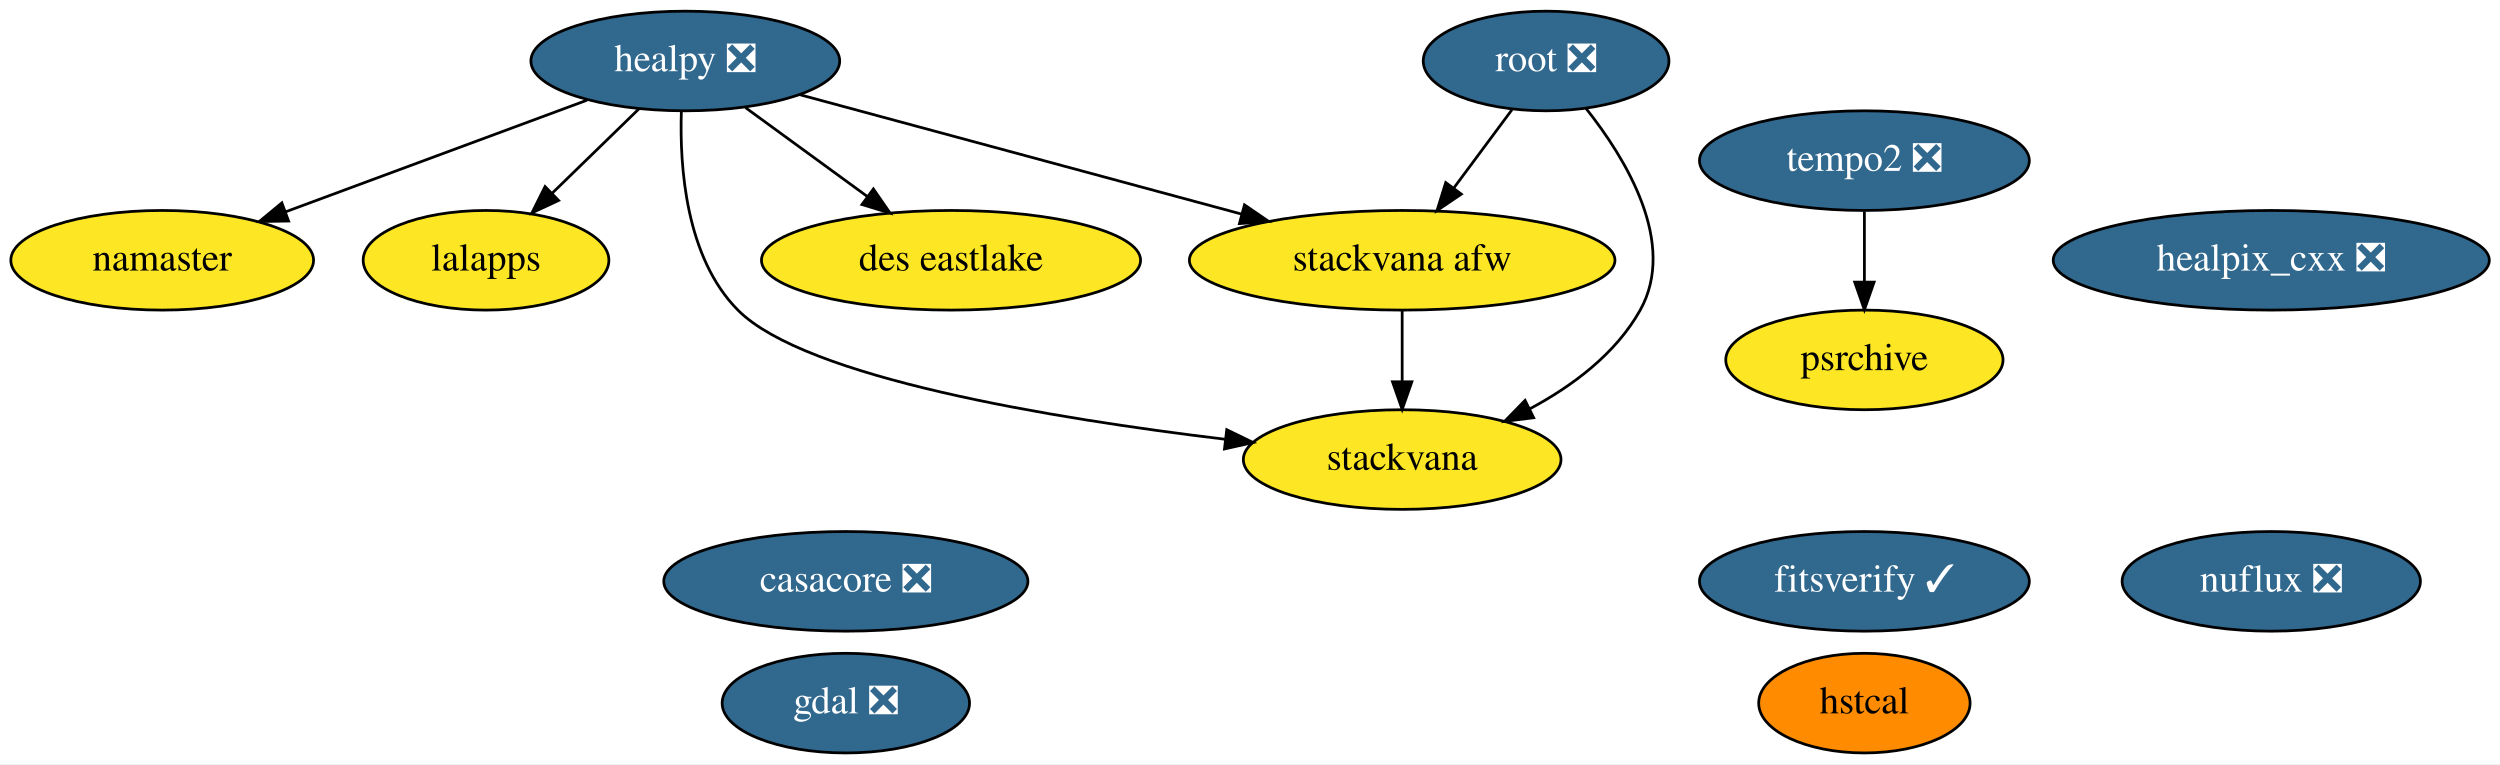
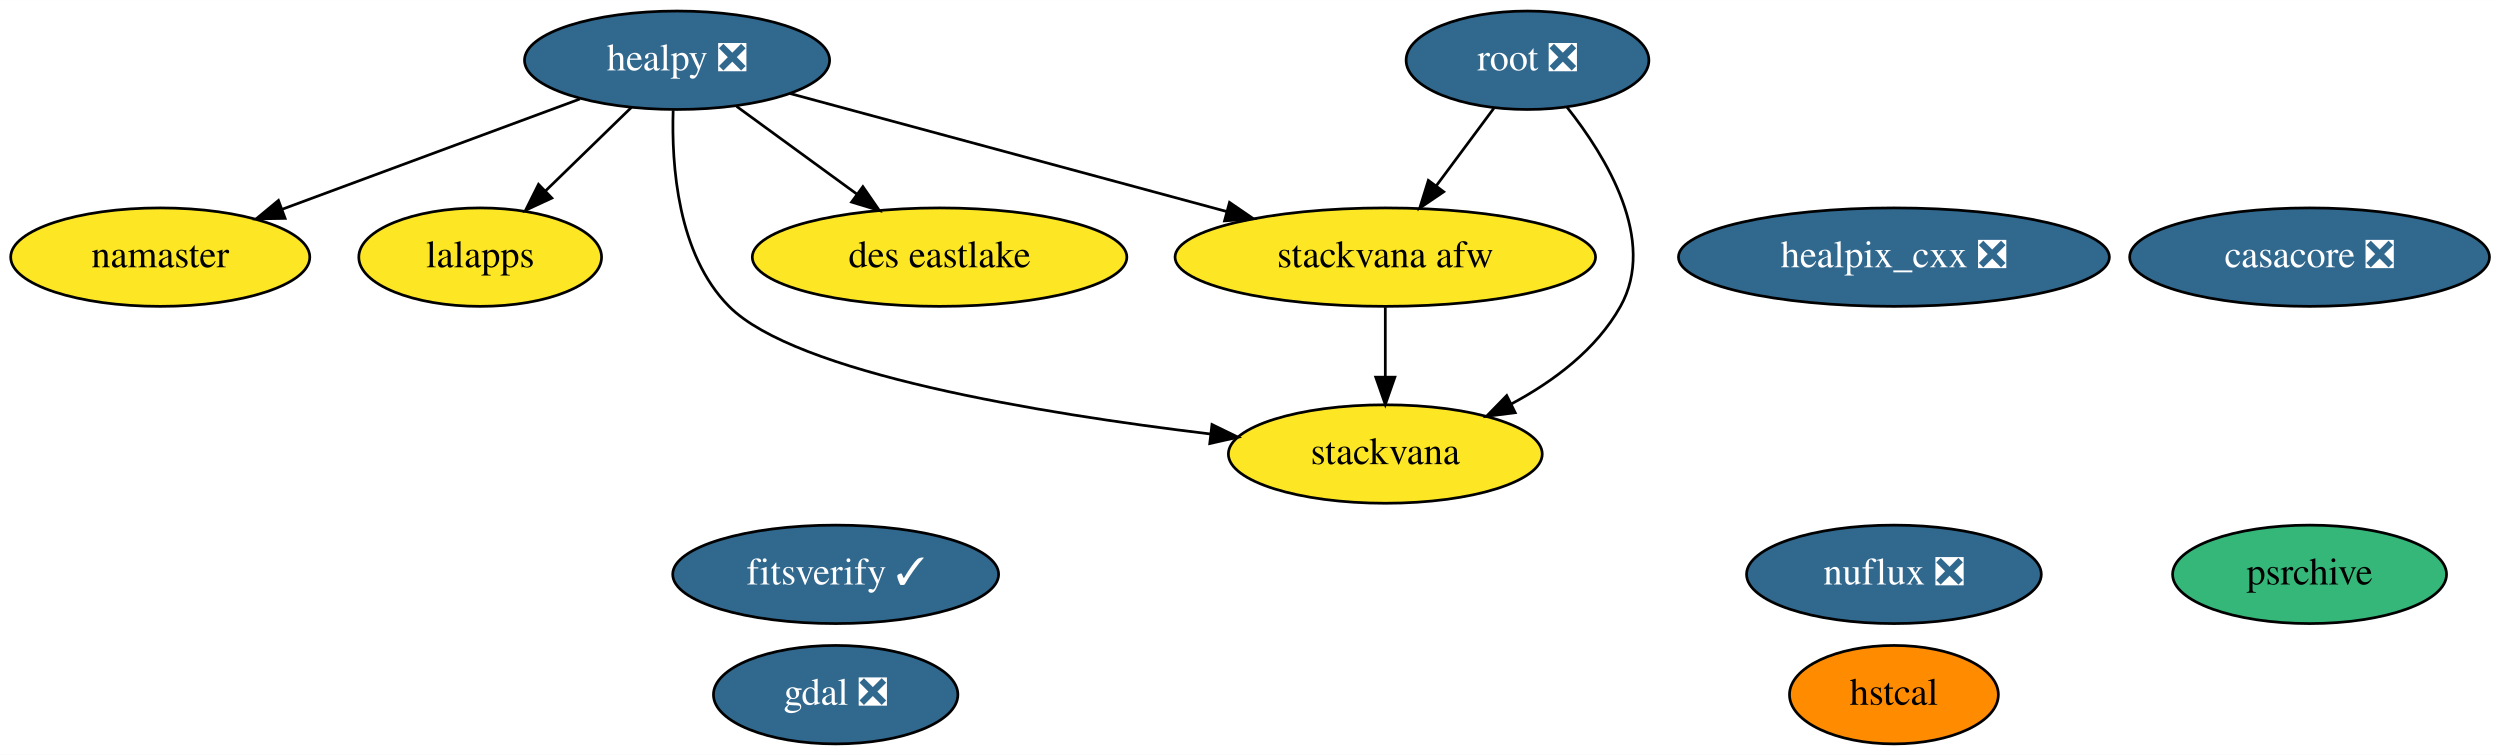
- <svg xmlns="http://www.w3.org/2000/svg" xmlns:xlink="http://www.w3.org/1999/xlink" width="903pt" height="276pt" viewBox="0.00 0.00 903.24 276.00">
+ <svg xmlns="http://www.w3.org/2000/svg" xmlns:xlink="http://www.w3.org/1999/xlink" width="914pt" height="276pt" viewBox="0.00 0.00 914.24 276.00">
  <g id="graph0" class="graph" transform="scale(1 1) rotate(0) translate(4 272)">
-     <polygon fill="white" stroke="transparent" points="-4,4 -4,-272 899.24,-272 899.24,4 -4,4" />
+     <polygon fill="white" stroke="transparent" points="-4,4 -4,-272 910.24,-272 910.24,4 -4,4" />
    <g id="node1" class="node">
      <g id="a_node1">
        <a xlink:href="https://github.com/conda-forge/casacore-feedstock/pull/60" xlink:title="casacore ❎">
-           <ellipse fill="#31688e" stroke="black" cx="301.6" cy="-62" rx="65.79" ry="18" />
-           <text text-anchor="middle" x="301.6" y="-58.3" font-family="Times,serif" font-size="14.00" fill="white">casacore ❎</text>
+           <ellipse fill="#31688e" stroke="black" cx="840.6" cy="-178" rx="65.79" ry="18" />
+           <text text-anchor="middle" x="840.6" y="-174.3" font-family="Times,serif" font-size="14.00" fill="white">casacore ❎</text>
        </a>
      </g>
    </g>
    <g id="node2" class="node">
      <g id="a_node2">
        <a xlink:href="https://github.com/conda-forge/gdal-feedstock/pull/542" xlink:title="gdal ❎">
          <ellipse fill="#31688e" stroke="black" cx="301.6" cy="-18" rx="44.69" ry="18" />
          <text text-anchor="middle" x="301.6" y="-14.3" font-family="Times,serif" font-size="14.00" fill="white">gdal ❎</text>
        </a>
      </g>
    </g>
    <g id="node3" class="node">
      <g id="a_node3">
        <a xlink:href="https://github.com/conda-forge/healpix_cxx-feedstock/pull/13" xlink:title="healpix_cxx ❎">
-           <ellipse fill="#31688e" stroke="black" cx="816.6" cy="-178" rx="78.79" ry="18" />
-           <text text-anchor="middle" x="816.6" y="-174.3" font-family="Times,serif" font-size="14.00" fill="white">healpix_cxx ❎</text>
+           <ellipse fill="#31688e" stroke="black" cx="688.6" cy="-178" rx="78.79" ry="18" />
+           <text text-anchor="middle" x="688.6" y="-174.3" font-family="Times,serif" font-size="14.00" fill="white">healpix_cxx ❎</text>
        </a>
      </g>
    </g>
    <g id="node4" class="node">
      <g id="a_node4">
        <a xlink:href="https://github.com/conda-forge/healpy-feedstock/pull/41" xlink:title="healpy ❎">
          <ellipse fill="#31688e" stroke="black" cx="243.6" cy="-250" rx="55.79" ry="18" />
          <text text-anchor="middle" x="243.6" y="-246.3" font-family="Times,serif" font-size="14.00" fill="white">healpy ❎</text>
        </a>
      </g>
    </g>
    <g id="node5" class="node">
      <g id="a_node5">
        <a xlink:href="https://github.com/conda-forge/namaster-feedstock" xlink:title="namaster">
          <ellipse fill="#fde725" stroke="black" cx="54.6" cy="-178" rx="54.69" ry="18" />
          <text text-anchor="middle" x="54.6" y="-174.3" font-family="Times,serif" font-size="14.00">namaster</text>
        </a>
      </g>
    </g>
    <g id="edge1" class="edge">
      <path fill="none" stroke="black" d="M208.05,-235.83C177.19,-224.41 132.39,-207.81 99.15,-195.5" />
      <polygon fill="black" stroke="black" points="100.26,-192.18 89.67,-191.99 97.83,-198.74 100.26,-192.18" />
    </g>
    <g id="node6" class="node">
      <g id="a_node6">
        <a xlink:href="https://github.com/conda-forge/lalapps-feedstock" xlink:title="lalapps">
          <ellipse fill="#fde725" stroke="black" cx="171.6" cy="-178" rx="44.39" ry="18" />
          <text text-anchor="middle" x="171.6" y="-174.3" font-family="Times,serif" font-size="14.00">lalapps</text>
        </a>
      </g>
    </g>
    <g id="edge2" class="edge">
      <path fill="none" stroke="black" d="M226.9,-232.76C217.54,-223.66 205.7,-212.16 195.39,-202.13" />
      <polygon fill="black" stroke="black" points="197.81,-199.61 188.2,-195.15 192.93,-204.63 197.81,-199.61" />
    </g>
-     <g id="node10" class="node">
-       <g id="a_node10">
+     <g id="node9" class="node">
+       <g id="a_node9">
        <a xlink:href="https://github.com/conda-forge/stackvana-afw-feedstock" xlink:title="stackvana afw">
          <ellipse fill="#fde725" stroke="black" cx="502.6" cy="-178" rx="76.89" ry="18" />
          <text text-anchor="middle" x="502.6" y="-174.3" font-family="Times,serif" font-size="14.00">stackvana afw</text>
        </a>
      </g>
    </g>
-     <g id="edge4" class="edge">
+     <g id="edge3" class="edge">
      <path fill="none" stroke="black" d="M284.92,-237.83C328.08,-226.17 396.12,-207.78 444.63,-194.67" />
      <polygon fill="black" stroke="black" points="445.63,-198.02 454.37,-192.03 443.8,-191.26 445.63,-198.02" />
    </g>
-     <g id="node11" class="node">
-       <g id="a_node11">
+     <g id="node10" class="node">
+       <g id="a_node10">
        <a xlink:href="https://github.com/conda-forge/stackvana-feedstock" xlink:title="stackvana">
          <ellipse fill="#fde725" stroke="black" cx="502.6" cy="-106" rx="57.39" ry="18" />
          <text text-anchor="middle" x="502.6" y="-102.3" font-family="Times,serif" font-size="14.00">stackvana</text>
        </a>
      </g>
    </g>
-     <g id="edge3" class="edge">
+     <g id="edge4" class="edge">
      <path fill="none" stroke="black" d="M242.17,-231.71C241.53,-211.66 243.78,-178.95 262.6,-160 286.88,-135.55 376.05,-120.85 438.56,-113.34" />
      <polygon fill="black" stroke="black" points="439.22,-116.79 448.74,-112.15 438.4,-109.83 439.22,-116.79" />
    </g>
-     <g id="node15" class="node">
-       <g id="a_node15">
+     <g id="node14" class="node">
+       <g id="a_node14">
        <a xlink:href="https://github.com/conda-forge/des-eastlake-feedstock" xlink:title="des eastlake">
          <ellipse fill="#fde725" stroke="black" cx="339.6" cy="-178" rx="68.49" ry="18" />
          <text text-anchor="middle" x="339.6" y="-174.3" font-family="Times,serif" font-size="14.00">des eastlake</text>
        </a>
      </g>
    </g>
    <g id="edge5" class="edge">
      <path fill="none" stroke="black" d="M265.38,-233.12C278.42,-223.61 295.19,-211.38 309.48,-200.96" />
      <polygon fill="black" stroke="black" points="311.55,-203.78 317.57,-195.06 307.42,-198.13 311.55,-203.78" />
    </g>
    <g id="node7" class="node">
      <g id="a_node7">
        <a xlink:href="https://github.com/conda-forge/root-feedstock/pull/147" xlink:title="root ❎">
          <ellipse fill="#31688e" stroke="black" cx="554.6" cy="-250" rx="44.39" ry="18" />
          <text text-anchor="middle" x="554.6" y="-246.3" font-family="Times,serif" font-size="14.00" fill="white">root ❎</text>
        </a>
      </g>
    </g>
-     <g id="edge7" class="edge">
+     <g id="edge6" class="edge">
      <path fill="none" stroke="black" d="M542.27,-232.41C536.02,-223.99 528.29,-213.58 521.32,-204.2" />
      <polygon fill="black" stroke="black" points="523.96,-201.9 515.19,-195.96 518.34,-206.07 523.96,-201.9" />
    </g>
-     <g id="edge6" class="edge">
+     <g id="edge7" class="edge">
      <path fill="none" stroke="black" d="M568.95,-232.95C583.49,-214.64 602.06,-184.12 588.6,-160 579.8,-144.26 564.2,-132.61 548.68,-124.31" />
      <polygon fill="black" stroke="black" points="550.11,-121.11 539.6,-119.8 547,-127.38 550.11,-121.11" />
    </g>
    <g id="node8" class="node">
      <g id="a_node8">
-         <a xlink:href="https://github.com/conda-forge/tempo2-feedstock/pull/7" xlink:title="tempo2 ❎">
-           <ellipse fill="#31688e" stroke="black" cx="669.6" cy="-214" rx="59.59" ry="18" />
-           <text text-anchor="middle" x="669.6" y="-210.3" font-family="Times,serif" font-size="14.00" fill="white">tempo2 ❎</text>
-         </a>
-       </g>
-     </g>
-     <g id="node9" class="node">
-       <g id="a_node9">
        <a xlink:href="https://github.com/conda-forge/psrchive-feedstock" xlink:title="psrchive">
-           <ellipse fill="#fde725" stroke="black" cx="669.6" cy="-142" rx="50.09" ry="18" />
-           <text text-anchor="middle" x="669.6" y="-138.3" font-family="Times,serif" font-size="14.00">psrchive</text>
+           <ellipse fill="#35b779" stroke="black" cx="840.6" cy="-62" rx="50.09" ry="18" />
+           <text text-anchor="middle" x="840.6" y="-58.3" font-family="Times,serif" font-size="14.00">psrchive</text>
        </a>
      </g>
    </g>
    <g id="edge8" class="edge">
-       <path fill="none" stroke="black" d="M669.6,-195.7C669.6,-187.98 669.6,-178.71 669.6,-170.11" />
-       <polygon fill="black" stroke="black" points="673.1,-170.1 669.6,-160.1 666.1,-170.1 673.1,-170.1" />
-     </g>
-     <g id="edge9" class="edge">
      <path fill="none" stroke="black" d="M502.6,-159.7C502.6,-151.98 502.6,-142.71 502.6,-134.11" />
      <polygon fill="black" stroke="black" points="506.1,-134.1 502.6,-124.1 499.1,-134.1 506.1,-134.1" />
    </g>
+     <g id="node11" class="node">
+       <g id="a_node11">
+         <a xlink:href="https://github.com/conda-forge/nuflux-feedstock/pull/9" xlink:title="nuflux ❎">
+           <ellipse fill="#31688e" stroke="black" cx="688.6" cy="-62" rx="53.89" ry="18" />
+           <text text-anchor="middle" x="688.6" y="-58.3" font-family="Times,serif" font-size="14.00" fill="white">nuflux ❎</text>
+         </a>
+       </g>
+     </g>
    <g id="node12" class="node">
      <g id="a_node12">
-         <a xlink:href="https://github.com/conda-forge/nuflux-feedstock/pull/9" xlink:title="nuflux ❎">
-           <ellipse fill="#31688e" stroke="black" cx="816.6" cy="-62" rx="53.89" ry="18" />
-           <text text-anchor="middle" x="816.6" y="-58.3" font-family="Times,serif" font-size="14.00" fill="white">nuflux ❎</text>
+         <a xlink:href="https://github.com/conda-forge/hstcal-feedstock" xlink:title="hstcal">
+           <ellipse fill="#ff8c00" stroke="black" cx="688.6" cy="-18" rx="38.19" ry="18" />
+           <text text-anchor="middle" x="688.6" y="-14.3" font-family="Times,serif" font-size="14.00">hstcal</text>
        </a>
      </g>
    </g>
    <g id="node13" class="node">
      <g id="a_node13">
-         <a xlink:href="https://github.com/conda-forge/hstcal-feedstock" xlink:title="hstcal">
-           <ellipse fill="#ff8c00" stroke="black" cx="669.6" cy="-18" rx="38.19" ry="18" />
-           <text text-anchor="middle" x="669.6" y="-14.3" font-family="Times,serif" font-size="14.00">hstcal</text>
-         </a>
-       </g>
-     </g>
-     <g id="node14" class="node">
-       <g id="a_node14">
        <a xlink:href="https://github.com/conda-forge/fitsverify-feedstock/pull/2" xlink:title="fitsverify ✓">
-           <ellipse fill="#31688e" stroke="black" cx="669.6" cy="-62" rx="59.59" ry="18" />
-           <text text-anchor="middle" x="669.6" y="-58.3" font-family="Times,serif" font-size="14.00" fill="white">fitsverify ✓</text>
+           <ellipse fill="#31688e" stroke="black" cx="301.6" cy="-62" rx="59.59" ry="18" />
+           <text text-anchor="middle" x="301.6" y="-58.3" font-family="Times,serif" font-size="14.00" fill="white">fitsverify ✓</text>
        </a>
      </g>
    </g>
  </g>
</svg>
